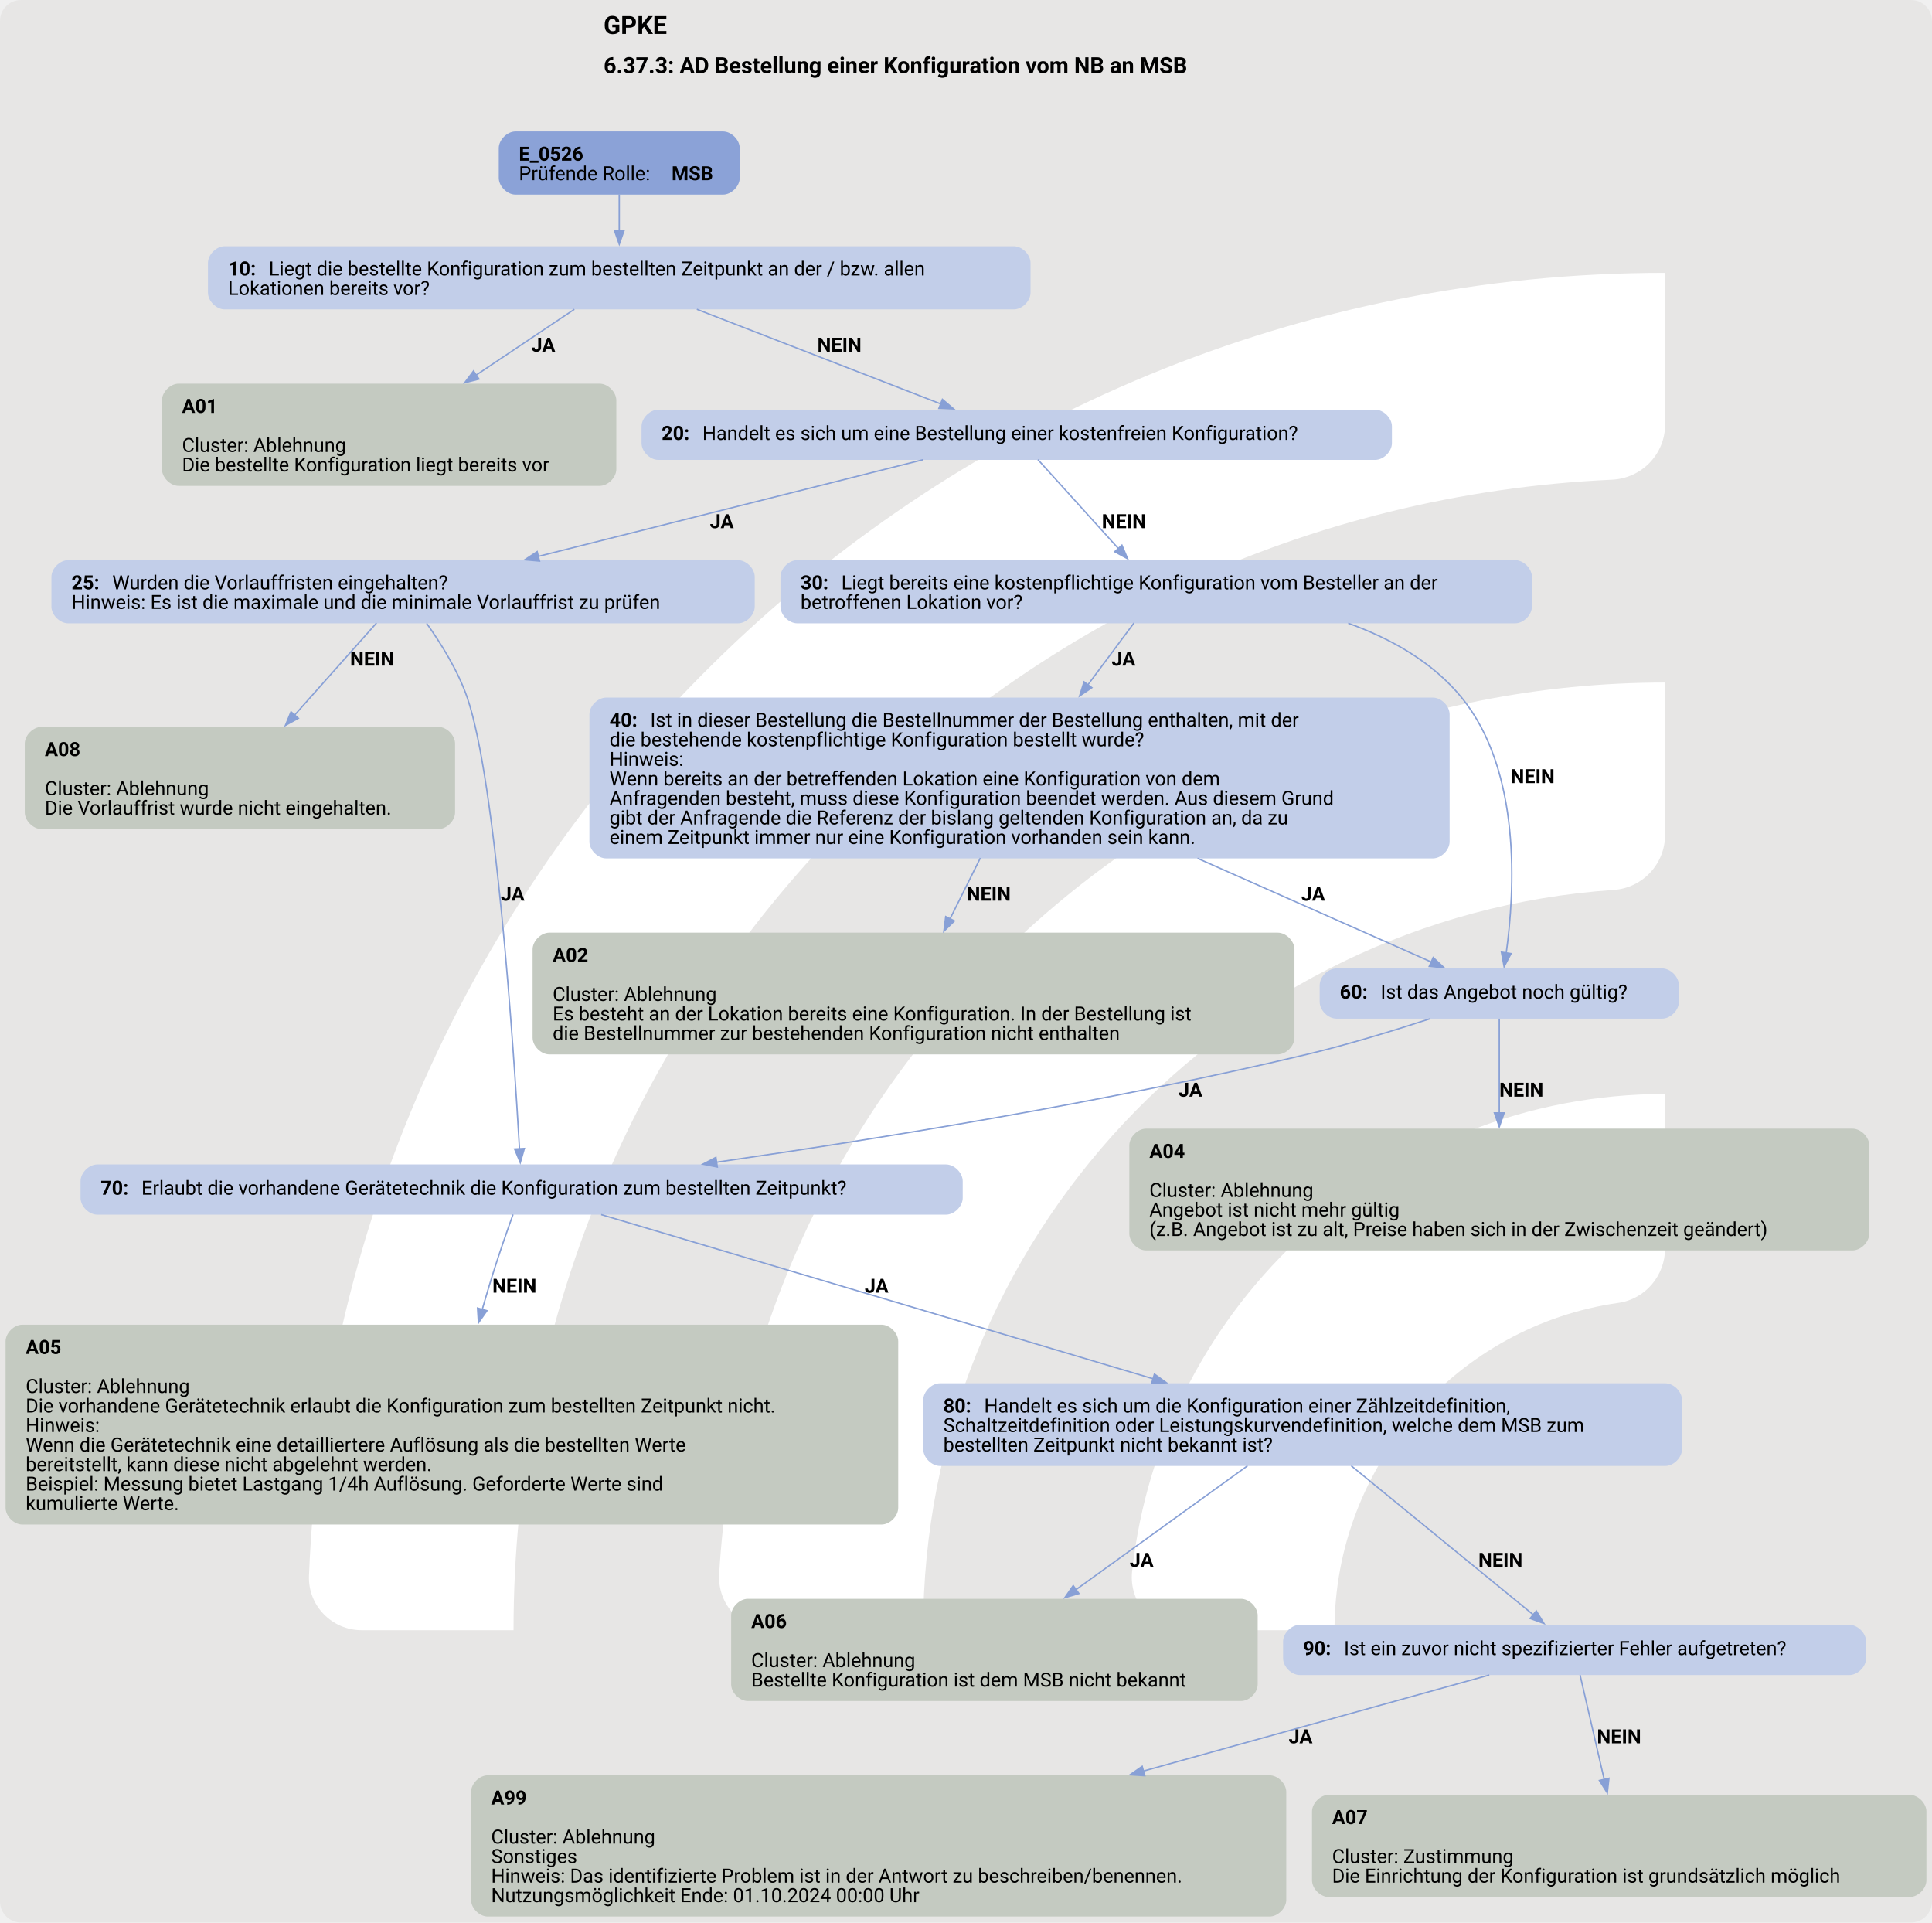
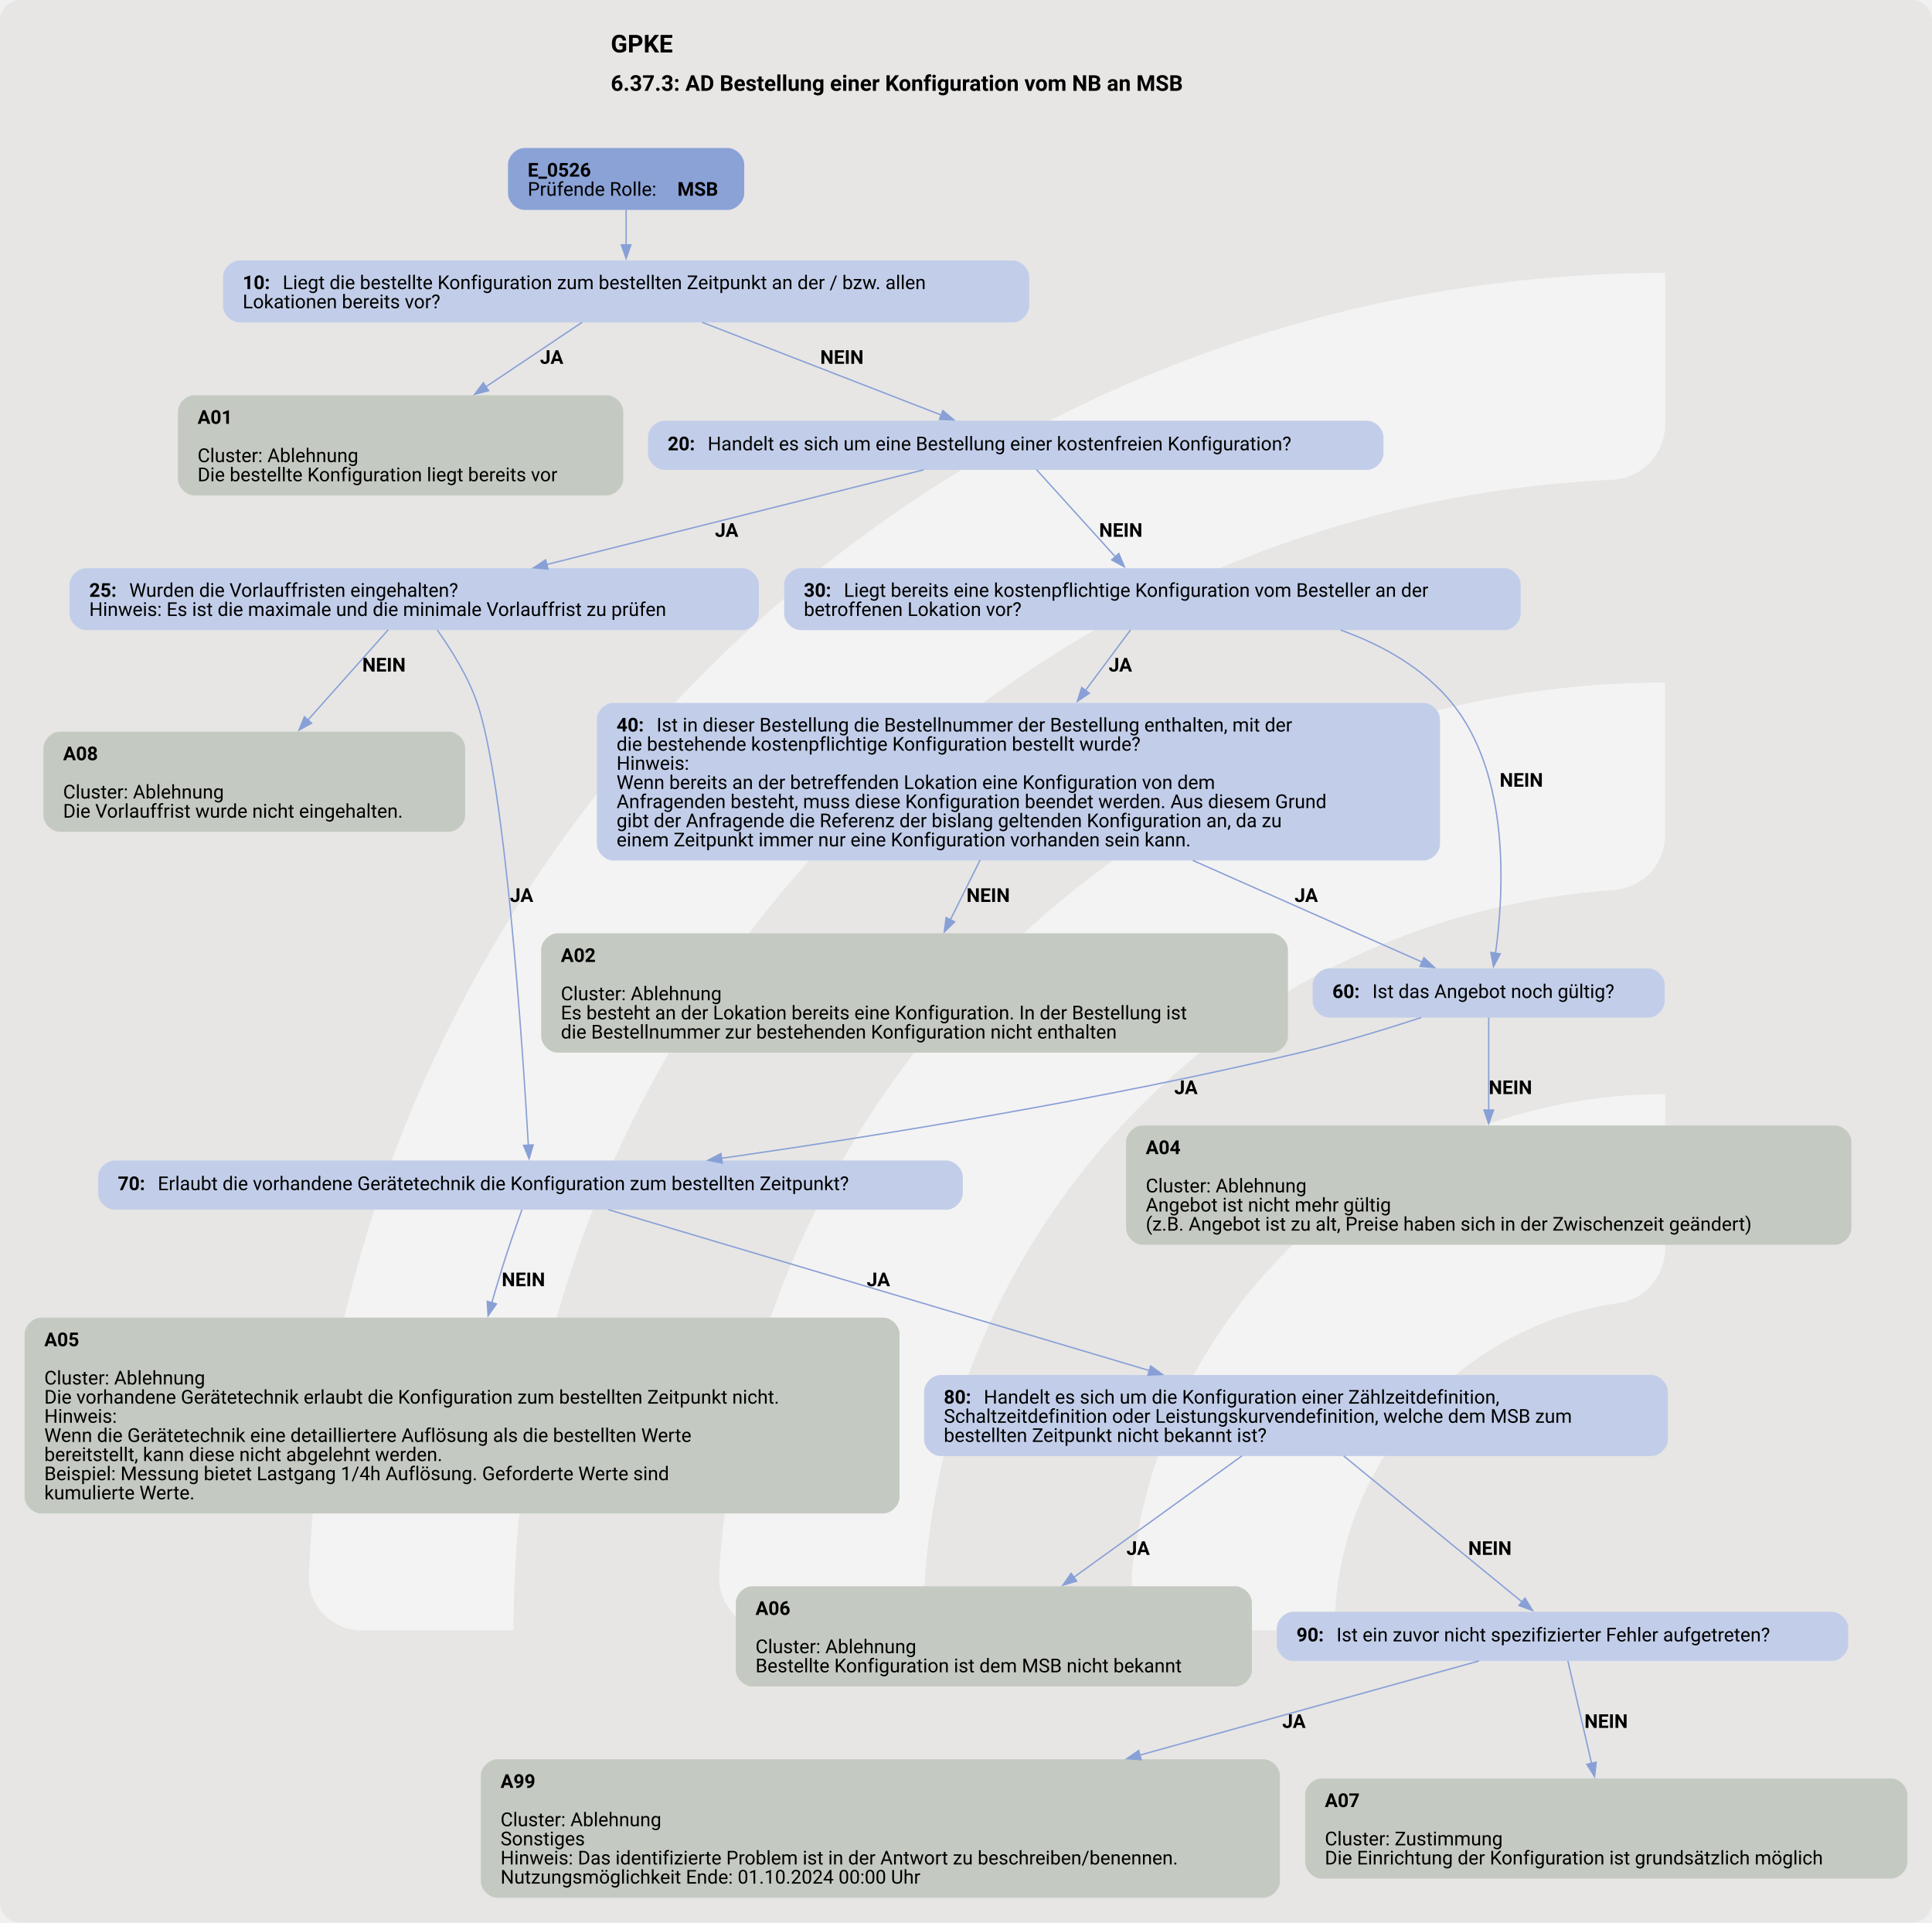
- <svg xmlns="http://www.w3.org/2000/svg" version="1.1" width="1846.667px" viewBox="0 0 1846.667 1837.333" height="1837.333px">
+ <svg xmlns="http://www.w3.org/2000/svg" version="1.1" width="1884.0px" viewBox="0 0 1884.0 1874.667" height="1874.667px">
  <g>
-     <svg version="1.1" width="1846.667px" viewBox="0 0 1846.667 1837.333" height="1837.333px">
-       <rect fill="#e7e6e5" x="0" y="0" width="1846.667" height="1837.333" rx="20" ry="20" />
+     <svg version="1.1" width="1884.0px" viewBox="0 0 1884.0 1874.667" height="1874.667px">
+       <rect fill="#e7e6e5" x="0" y="0" width="1884.0" height="1874.667" rx="20" ry="20" />
      <g>
-         <g transform="translate(174.0677, 183.7333) scale(1 1) translate(0, 0) scale(2.587065 2.587065) ">
+         <g transform="translate(177.5098, 187.4667) scale(1 1) translate(0, 0) scale(2.639632 2.639632) ">
          <defs>
-             <style>.cls-1{fill:#fff;}</style>
+             <style>.cls-1{fill:#ffffff88;}</style>
          </defs>
          <path class="cls-1" d="M122.44,531.2h-56.1c-11,0-19.9-9.12-19.46-20.11C57.47,243.89,278.15,29.78,547.91,29.78v56.02c0,10.98-8.69,19.89-19.66,20.39-225.51,10.31-405.8,197-405.8,425Z" />
          <path class="cls-1" d="M273.78,531.2h-55.93c-11.23,0-20.09-9.48-19.43-20.69,10.74-183.44,163.39-329.39,349.48-329.39v56.26c0,10.71-8.27,19.62-18.96,20.35-142.35,9.77-255.17,128.69-255.17,273.46Z" />
          <path class="cls-1" d="M425.77,531.2h-55.45c-11.65,0-20.6-10.17-19.33-21.75,10.87-99.03,95.03-176.34,196.92-176.34v57.01c0,10.05-7.28,18.75-17.23,20.16-59.22,8.4-104.91,59.42-104.91,120.92Z" />
        </g>
-         <svg width="1385pt" height="1378pt" viewBox="0.00 0.00 1385.30 1377.80">
-           <g id="graph0" class="graph" transform="scale(1 1) rotate(0) translate(4 1373.8)">
+         <svg width="1413pt" height="1406pt" viewBox="0.00 0.00 1413.30 1405.80">
+           <g id="graph0" class="graph" transform="scale(1 1) rotate(0) translate(18 1387.8)">
            <text text-anchor="start" x="428.78" y="-1349.7" font-family="Roboto, sans-serif" font-weight="bold" font-size="18.00">GPKE</text>
            <text text-anchor="start" x="428.78" y="-1321.6" font-family="Roboto, sans-serif" font-weight="bold" font-size="16.00">6.37.3: AD Bestellung einer Konfiguration vom NB an MSB</text>
            <g id="node1" class="node">
              <path fill="#8ba2d7" stroke="black" stroke-width="0" d="M514.42,-1279.8C514.42,-1279.8 365.62,-1279.8 365.62,-1279.8 359.62,-1279.8 353.62,-1273.8 353.62,-1267.8 353.62,-1267.8 353.62,-1246.52 353.62,-1246.52 353.62,-1240.52 359.62,-1234.52 365.62,-1234.52 365.62,-1234.52 514.42,-1234.52 514.42,-1234.52 520.42,-1234.52 526.42,-1240.52 526.42,-1246.52 526.42,-1246.52 526.42,-1267.8 526.42,-1267.8 526.42,-1273.8 520.42,-1279.8 514.42,-1279.8" />
              <text text-anchor="start" x="368.02" y="-1258.86" font-family="Roboto, sans-serif" font-weight="bold" font-size="14.00">E_0526</text>
              <text text-anchor="start" x="368.02" y="-1244.86" font-family="Roboto, sans-serif" font-size="14.00">Prüfende Rolle: </text>
              <text text-anchor="start" x="477.52" y="-1244.86" font-family="Roboto, sans-serif" font-weight="bold" font-size="14.00">MSB</text>
            </g>
            <g id="node2" class="node">
              <path fill="#c2cee9" stroke="black" stroke-width="0" d="M722.92,-1197.52C722.92,-1197.52 157.12,-1197.52 157.12,-1197.52 151.12,-1197.52 145.12,-1191.52 145.12,-1185.52 145.12,-1185.52 145.12,-1164.24 145.12,-1164.24 145.12,-1158.24 151.12,-1152.24 157.12,-1152.24 157.12,-1152.24 722.92,-1152.24 722.92,-1152.24 728.92,-1152.24 734.92,-1158.24 734.92,-1164.24 734.92,-1164.24 734.92,-1185.52 734.92,-1185.52 734.92,-1191.52 728.92,-1197.52 722.92,-1197.52" />
              <text text-anchor="start" x="159.52" y="-1176.58" font-family="Roboto, sans-serif" font-weight="bold" font-size="14.00">10: </text>
              <text text-anchor="start" x="188.77" y="-1176.58" font-family="Roboto, sans-serif" font-size="14.00">Liegt die bestellte Konfiguration zum bestellten Zeitpunkt an der / bzw. allen</text>
              <text text-anchor="start" x="159.52" y="-1162.58" font-family="Roboto, sans-serif" font-size="14.00">Lokationen bereits vor?</text>
            </g>
            <g id="edge1" class="edge">
              <path fill="none" stroke="#88a0d6" d="M440.02,-1234.65C440.02,-1226.73 440.02,-1217.57 440.02,-1208.87" />
              <polygon fill="#88a0d6" stroke="#88a0d6" points="443.53,-1208.97 440.03,-1198.97 436.53,-1208.97 443.53,-1208.97" />
            </g>
            <g id="node3" class="node">
              <path fill="#c4cac1" stroke="black" stroke-width="0" d="M425.92,-1098.99C425.92,-1098.99 124.12,-1098.99 124.12,-1098.99 118.12,-1098.99 112.12,-1092.99 112.12,-1086.99 112.12,-1086.99 112.12,-1037.71 112.12,-1037.71 112.12,-1031.71 118.12,-1025.71 124.12,-1025.71 124.12,-1025.71 425.92,-1025.71 425.92,-1025.71 431.92,-1025.71 437.92,-1031.71 437.92,-1037.71 437.92,-1037.71 437.92,-1086.99 437.92,-1086.99 437.92,-1092.99 431.92,-1098.99 425.92,-1098.99" />
              <text text-anchor="start" x="126.52" y="-1078.05" font-family="Roboto, sans-serif" font-weight="bold" font-size="14.00">A01</text>
              <text text-anchor="start" x="126.52" y="-1050.05" font-family="Roboto, sans-serif" font-size="14.00">Cluster: Ablehnung</text>
              <text text-anchor="start" x="126.52" y="-1036.05" font-family="Roboto, sans-serif" font-size="14.00">Die bestellte Konfiguration liegt bereits vor</text>
            </g>
            <g id="edge2" class="edge">
              <path fill="none" stroke="#88a0d6" d="M407.82,-1152.31C387.78,-1138.88 361.35,-1121.18 337.34,-1105.09" />
              <polygon fill="#88a0d6" stroke="#88a0d6" points="339.44,-1102.29 329.19,-1099.63 335.55,-1108.1 339.44,-1102.29" />
              <text text-anchor="start" x="377.02" y="-1121.94" font-family="Roboto, sans-serif" font-weight="bold" font-size="14.00">JA</text>
            </g>
            <g id="node4" class="node">
              <path fill="#c2cee9" stroke="black" stroke-width="0" d="M982.05,-1080.35C982.05,-1080.35 468,-1080.35 468,-1080.35 462,-1080.35 456,-1074.35 456,-1068.35 456,-1068.35 456,-1056.35 456,-1056.35 456,-1050.35 462,-1044.35 468,-1044.35 468,-1044.35 982.05,-1044.35 982.05,-1044.35 988.05,-1044.35 994.05,-1050.35 994.05,-1056.35 994.05,-1056.35 994.05,-1068.35 994.05,-1068.35 994.05,-1074.35 988.05,-1080.35 982.05,-1080.35" />
              <text text-anchor="start" x="470.4" y="-1058.67" font-family="Roboto, sans-serif" font-weight="bold" font-size="14.00">20: </text>
              <text text-anchor="start" x="499.65" y="-1058.67" font-family="Roboto, sans-serif" font-size="14.00">Handelt es sich um eine Bestellung einer kostenfreien Konfiguration?</text>
            </g>
            <g id="edge3" class="edge">
              <path fill="none" stroke="#88a0d6" d="M495.65,-1152.31C546.21,-1132.7 620.36,-1103.94 670.55,-1084.48" />
              <polygon fill="#88a0d6" stroke="#88a0d6" points="671.73,-1087.77 679.79,-1080.89 669.2,-1081.25 671.73,-1087.77" />
              <text text-anchor="start" x="582.02" y="-1121.94" font-family="Roboto, sans-serif" font-weight="bold" font-size="14.00">NEIN</text>
            </g>
            <g id="node5" class="node">
              <path fill="#c2cee9" stroke="black" stroke-width="0" d="M525.17,-972.46C525.17,-972.46 44.87,-972.46 44.87,-972.46 38.87,-972.46 32.87,-966.46 32.87,-960.46 32.87,-960.46 32.87,-939.18 32.87,-939.18 32.87,-933.18 38.87,-927.18 44.87,-927.18 44.87,-927.18 525.17,-927.18 525.17,-927.18 531.17,-927.18 537.17,-933.18 537.17,-939.18 537.17,-939.18 537.17,-960.46 537.17,-960.46 537.17,-966.46 531.17,-972.46 525.17,-972.46" />
              <text text-anchor="start" x="47.27" y="-951.52" font-family="Roboto, sans-serif" font-weight="bold" font-size="14.00">25: </text>
              <text text-anchor="start" x="76.52" y="-951.52" font-family="Roboto, sans-serif" font-size="14.00">Wurden die Vorlauffristen eingehalten?</text>
              <text text-anchor="start" x="47.27" y="-937.52" font-family="Roboto, sans-serif" font-size="14.00">Hinweis: Es ist die maximale und die minimale Vorlauffrist zu prüfen</text>
            </g>
            <g id="edge4" class="edge">
              <path fill="none" stroke="#88a0d6" d="M657.72,-1044.44C584.11,-1025.95 465.5,-996.15 381.88,-975.15" />
              <polygon fill="#88a0d6" stroke="#88a0d6" points="382.86,-971.79 372.31,-972.75 381.16,-978.58 382.86,-971.79" />
              <text text-anchor="start" x="505.02" y="-995.41" font-family="Roboto, sans-serif" font-weight="bold" font-size="14.00">JA</text>
            </g>
            <g id="node7" class="node">
              <path fill="#c2cee9" stroke="black" stroke-width="0" d="M1082.42,-972.46C1082.42,-972.46 567.62,-972.46 567.62,-972.46 561.62,-972.46 555.62,-966.46 555.62,-960.46 555.62,-960.46 555.62,-939.18 555.62,-939.18 555.62,-933.18 561.62,-927.18 567.62,-927.18 567.62,-927.18 1082.42,-927.18 1082.42,-927.18 1088.42,-927.18 1094.42,-933.18 1094.42,-939.18 1094.42,-939.18 1094.42,-960.46 1094.42,-960.46 1094.42,-966.46 1088.42,-972.46 1082.42,-972.46" />
              <text text-anchor="start" x="570.02" y="-951.52" font-family="Roboto, sans-serif" font-weight="bold" font-size="14.00">30: </text>
              <text text-anchor="start" x="599.27" y="-951.52" font-family="Roboto, sans-serif" font-size="14.00">Liegt bereits eine kostenpflichtige Konfiguration vom Besteller an der</text>
              <text text-anchor="start" x="570.02" y="-937.52" font-family="Roboto, sans-serif" font-size="14.00">betroffenen Lokation vor?</text>
            </g>
            <g id="edge5" class="edge">
              <path fill="none" stroke="#88a0d6" d="M740.21,-1044.56C755.51,-1027.65 779.44,-1001.2 797.99,-980.7" />
              <polygon fill="#88a0d6" stroke="#88a0d6" points="800.44,-983.21 804.55,-973.45 795.25,-978.52 800.44,-983.21" />
              <text text-anchor="start" x="786.02" y="-995.41" font-family="Roboto, sans-serif" font-weight="bold" font-size="14.00">NEIN</text>
            </g>
            <g id="node6" class="node">
              <path fill="#c4cac1" stroke="black" stroke-width="0" d="M310.3,-852.93C310.3,-852.93 25.75,-852.93 25.75,-852.93 19.75,-852.93 13.75,-846.93 13.75,-840.93 13.75,-840.93 13.75,-791.65 13.75,-791.65 13.75,-785.65 19.75,-779.65 25.75,-779.65 25.75,-779.65 310.3,-779.65 310.3,-779.65 316.3,-779.65 322.3,-785.65 322.3,-791.65 322.3,-791.65 322.3,-840.93 322.3,-840.93 322.3,-846.93 316.3,-852.93 310.3,-852.93" />
              <text text-anchor="start" x="28.15" y="-831.99" font-family="Roboto, sans-serif" font-weight="bold" font-size="14.00">A08</text>
              <text text-anchor="start" x="28.15" y="-803.99" font-family="Roboto, sans-serif" font-size="14.00">Cluster: Ablehnung</text>
              <text text-anchor="start" x="28.15" y="-789.99" font-family="Roboto, sans-serif" font-size="14.00">Die Vorlauffrist wurde nicht eingehalten.</text>
            </g>
            <g id="edge6" class="edge">
              <path fill="none" stroke="#88a0d6" d="M265.97,-927.39C250.06,-909.51 226.88,-883.45 207.06,-861.17" />
              <polygon fill="#88a0d6" stroke="#88a0d6" points="209.92,-859.12 200.65,-853.97 204.68,-863.77 209.92,-859.12" />
              <text text-anchor="start" x="247.02" y="-896.88" font-family="Roboto, sans-serif" font-weight="bold" font-size="14.00">NEIN</text>
            </g>
            <g id="node12" class="node">
              <path fill="#c2cee9" stroke="black" stroke-width="0" d="M674.3,-539.23C674.3,-539.23 65.75,-539.23 65.75,-539.23 59.75,-539.23 53.75,-533.23 53.75,-527.23 53.75,-527.23 53.75,-515.23 53.75,-515.23 53.75,-509.23 59.75,-503.23 65.75,-503.23 65.75,-503.23 674.3,-503.23 674.3,-503.23 680.3,-503.23 686.3,-509.23 686.3,-515.23 686.3,-515.23 686.3,-527.23 686.3,-527.23 686.3,-533.23 680.3,-539.23 674.3,-539.23" />
              <text text-anchor="start" x="68.15" y="-517.56" font-family="Roboto, sans-serif" font-weight="bold" font-size="14.00">70: </text>
              <text text-anchor="start" x="97.4" y="-517.56" font-family="Roboto, sans-serif" font-size="14.00">Erlaubt die vorhandene Gerätetechnik die Konfiguration zum bestellten Zeitpunkt?</text>
            </g>
            <g id="edge7" class="edge">
              <path fill="none" stroke="#88a0d6" d="M301.89,-927.18C312.1,-912.88 324.39,-893.27 331.02,-873.93 351.57,-814.06 364.31,-622.67 368.5,-550.31" />
              <polygon fill="#88a0d6" stroke="#88a0d6" points="371.98,-550.68 369.05,-540.5 364.99,-550.29 371.98,-550.68" />
              <text text-anchor="start" x="355.02" y="-728.35" font-family="Roboto, sans-serif" font-weight="bold" font-size="14.00">JA</text>
            </g>
            <g id="node8" class="node">
              <path fill="#c2cee9" stroke="black" stroke-width="0" d="M1023.42,-873.93C1023.42,-873.93 430.62,-873.93 430.62,-873.93 424.62,-873.93 418.62,-867.93 418.62,-861.93 418.62,-861.93 418.62,-770.65 418.62,-770.65 418.62,-764.65 424.62,-758.65 430.62,-758.65 430.62,-758.65 1023.42,-758.65 1023.42,-758.65 1029.42,-758.65 1035.42,-764.65 1035.42,-770.65 1035.42,-770.65 1035.42,-861.93 1035.42,-861.93 1035.42,-867.93 1029.42,-873.93 1023.42,-873.93" />
              <text text-anchor="start" x="433.02" y="-852.99" font-family="Roboto, sans-serif" font-weight="bold" font-size="14.00">40: </text>
              <text text-anchor="start" x="462.27" y="-852.99" font-family="Roboto, sans-serif" font-size="14.00">Ist in dieser Bestellung die Bestellnummer der Bestellung enthalten, mit der</text>
              <text text-anchor="start" x="433.02" y="-838.99" font-family="Roboto, sans-serif" font-size="14.00">die bestehende kostenpflichtige Konfiguration bestellt wurde?</text>
              <text text-anchor="start" x="433.02" y="-824.99" font-family="Roboto, sans-serif" font-size="14.00">Hinweis:</text>
              <text text-anchor="start" x="433.02" y="-810.99" font-family="Roboto, sans-serif" font-size="14.00">Wenn bereits an der betreffenden Lokation eine Konfiguration von dem</text>
              <text text-anchor="start" x="433.02" y="-796.99" font-family="Roboto, sans-serif" font-size="14.00">Anfragenden besteht, muss diese Konfiguration beendet werden. Aus diesem Grund</text>
              <text text-anchor="start" x="433.02" y="-782.99" font-family="Roboto, sans-serif" font-size="14.00">gibt der Anfragende die Referenz der bislang geltenden Konfiguration an, da zu</text>
              <text text-anchor="start" x="433.02" y="-768.99" font-family="Roboto, sans-serif" font-size="14.00">einem Zeitpunkt immer nur eine Konfiguration vorhanden sein kann.</text>
            </g>
            <g id="edge9" class="edge">
              <path fill="none" stroke="#88a0d6" d="M809.06,-927.39C799.91,-915.11 787.88,-898.96 775.86,-882.83" />
              <polygon fill="#88a0d6" stroke="#88a0d6" points="778.89,-881.04 770.11,-875.11 773.28,-885.22 778.89,-881.04" />
              <text text-anchor="start" x="793.02" y="-896.88" font-family="Roboto, sans-serif" font-weight="bold" font-size="14.00">JA</text>
            </g>
            <g id="node10" class="node">
              <path fill="#c2cee9" stroke="black" stroke-width="0" d="M1187.8,-679.76C1187.8,-679.76 954.25,-679.76 954.25,-679.76 948.25,-679.76 942.25,-673.76 942.25,-667.76 942.25,-667.76 942.25,-655.76 942.25,-655.76 942.25,-649.76 948.25,-643.76 954.25,-643.76 954.25,-643.76 1187.8,-643.76 1187.8,-643.76 1193.8,-643.76 1199.8,-649.76 1199.8,-655.76 1199.8,-655.76 1199.8,-667.76 1199.8,-667.76 1199.8,-673.76 1193.8,-679.76 1187.8,-679.76" />
              <text text-anchor="start" x="956.65" y="-658.09" font-family="Roboto, sans-serif" font-weight="bold" font-size="14.00">60: </text>
              <text text-anchor="start" x="985.9" y="-658.09" font-family="Roboto, sans-serif" font-size="14.00">Ist das Angebot noch gültig?</text>
            </g>
            <g id="edge8" class="edge">
              <path fill="none" stroke="#88a0d6" d="M962.72,-927.24C993.61,-916.12 1023.33,-899.31 1044.03,-873.93 1087.05,-821.18 1082.14,-735.02 1076,-690.84" />
              <polygon fill="#88a0d6" stroke="#88a0d6" points="1079.48,-690.4 1074.5,-681.05 1072.56,-691.46 1079.48,-690.4" />
              <text text-anchor="start" x="1079.03" y="-812.62" font-family="Roboto, sans-serif" font-weight="bold" font-size="14.00">NEIN</text>
            </g>
            <g id="node9" class="node">
              <path fill="#c4cac1" stroke="black" stroke-width="0" d="M912.17,-705.4C912.17,-705.4 389.88,-705.4 389.88,-705.4 383.88,-705.4 377.88,-699.4 377.88,-693.4 377.88,-693.4 377.88,-630.12 377.88,-630.12 377.88,-624.12 383.88,-618.12 389.88,-618.12 389.88,-618.12 912.17,-618.12 912.17,-618.12 918.17,-618.12 924.17,-624.12 924.17,-630.12 924.17,-630.12 924.17,-693.4 924.17,-693.4 924.17,-699.4 918.17,-705.4 912.17,-705.4" />
              <text text-anchor="start" x="392.27" y="-684.46" font-family="Roboto, sans-serif" font-weight="bold" font-size="14.00">A02</text>
              <text text-anchor="start" x="392.27" y="-656.46" font-family="Roboto, sans-serif" font-size="14.00">Cluster: Ablehnung</text>
              <text text-anchor="start" x="392.27" y="-642.46" font-family="Roboto, sans-serif" font-size="14.00">Es besteht an der Lokation bereits eine Konfiguration. In der Bestellung ist</text>
              <text text-anchor="start" x="392.27" y="-628.46" font-family="Roboto, sans-serif" font-size="14.00">die Bestellnummer zur bestehenden Konfiguration nicht enthalten</text>
            </g>
            <g id="edge10" class="edge">
              <path fill="none" stroke="#88a0d6" d="M698.94,-758.93C691.8,-744.59 684.15,-729.24 677.11,-715.11" />
              <polygon fill="#88a0d6" stroke="#88a0d6" points="680.37,-713.81 672.78,-706.42 674.11,-716.93 680.37,-713.81" />
              <text text-anchor="start" x="689.02" y="-728.35" font-family="Roboto, sans-serif" font-weight="bold" font-size="14.00">NEIN</text>
            </g>
            <g id="edge11" class="edge">
              <path fill="none" stroke="#88a0d6" d="M854.63,-758.71C913.1,-732.78 978.91,-703.6 1022.45,-684.3" />
              <polygon fill="#88a0d6" stroke="#88a0d6" points="1023.64,-687.6 1031.36,-680.35 1020.8,-681.2 1023.64,-687.6" />
              <text text-anchor="start" x="929.02" y="-728.35" font-family="Roboto, sans-serif" font-weight="bold" font-size="14.00">JA</text>
            </g>
            <g id="node11" class="node">
              <path fill="#c4cac1" stroke="black" stroke-width="0" d="M1324.3,-564.87C1324.3,-564.87 817.75,-564.87 817.75,-564.87 811.75,-564.87 805.75,-558.87 805.75,-552.87 805.75,-552.87 805.75,-489.59 805.75,-489.59 805.75,-483.59 811.75,-477.59 817.75,-477.59 817.75,-477.59 1324.3,-477.59 1324.3,-477.59 1330.3,-477.59 1336.3,-483.59 1336.3,-489.59 1336.3,-489.59 1336.3,-552.87 1336.3,-552.87 1336.3,-558.87 1330.3,-564.87 1324.3,-564.87" />
              <text text-anchor="start" x="820.15" y="-543.93" font-family="Roboto, sans-serif" font-weight="bold" font-size="14.00">A04</text>
              <text text-anchor="start" x="820.15" y="-515.93" font-family="Roboto, sans-serif" font-size="14.00">Cluster: Ablehnung</text>
              <text text-anchor="start" x="820.15" y="-501.93" font-family="Roboto, sans-serif" font-size="14.00">Angebot ist nicht mehr gültig</text>
              <text text-anchor="start" x="820.15" y="-487.93" font-family="Roboto, sans-serif" font-size="14.00">(z.B. Angebot ist zu alt, Preise haben sich in der Zwischenzeit geändert)</text>
            </g>
            <g id="edge12" class="edge">
              <path fill="none" stroke="#88a0d6" d="M1071.03,-643.77C1071.03,-626.87 1071.03,-600.04 1071.03,-575.88" />
              <polygon fill="#88a0d6" stroke="#88a0d6" points="1074.53,-576.17 1071.03,-566.17 1067.53,-576.17 1074.53,-576.17" />
              <text text-anchor="start" x="1071.03" y="-587.82" font-family="Roboto, sans-serif" font-weight="bold" font-size="14.00">NEIN</text>
            </g>
            <g id="edge13" class="edge">
              <path fill="none" stroke="#88a0d6" d="M1021.64,-643.78C995.52,-635.24 962.78,-625.22 933.02,-618.12 790.22,-584.05 624.26,-557.31 509.71,-540.82" />
              <polygon fill="#88a0d6" stroke="#88a0d6" points="510.34,-537.38 499.94,-539.43 509.34,-544.31 510.34,-537.38" />
              <text text-anchor="start" x="841.02" y="-587.82" font-family="Roboto, sans-serif" font-weight="bold" font-size="14.00">JA</text>
            </g>
            <g id="node13" class="node">
              <path fill="#c4cac1" stroke="black" stroke-width="0" d="M628.05,-424.34C628.05,-424.34 12,-424.34 12,-424.34 6,-424.34 0,-418.34 0,-412.34 0,-412.34 0,-293.06 0,-293.06 0,-287.06 6,-281.06 12,-281.06 12,-281.06 628.05,-281.06 628.05,-281.06 634.05,-281.06 640.05,-287.06 640.05,-293.06 640.05,-293.06 640.05,-412.34 640.05,-412.34 640.05,-418.34 634.05,-424.34 628.05,-424.34" />
              <text text-anchor="start" x="14.4" y="-403.4" font-family="Roboto, sans-serif" font-weight="bold" font-size="14.00">A05</text>
              <text text-anchor="start" x="14.4" y="-375.4" font-family="Roboto, sans-serif" font-size="14.00">Cluster: Ablehnung</text>
              <text text-anchor="start" x="14.4" y="-361.4" font-family="Roboto, sans-serif" font-size="14.00">Die vorhandene Gerätetechnik erlaubt die Konfiguration zum bestellten Zeitpunkt nicht.</text>
              <text text-anchor="start" x="14.4" y="-347.4" font-family="Roboto, sans-serif" font-size="14.00">Hinweis:</text>
              <text text-anchor="start" x="14.4" y="-333.4" font-family="Roboto, sans-serif" font-size="14.00">Wenn die Gerätetechnik eine detailliertere Auflösung als die bestellten Werte</text>
              <text text-anchor="start" x="14.4" y="-319.4" font-family="Roboto, sans-serif" font-size="14.00">bereitstellt, kann diese nicht abgelehnt werden.</text>
              <text text-anchor="start" x="14.4" y="-305.4" font-family="Roboto, sans-serif" font-size="14.00">Beispiel: Messung bietet Lastgang 1/4h Auflösung. Geforderte Werte sind</text>
              <text text-anchor="start" x="14.4" y="-291.4" font-family="Roboto, sans-serif" font-size="14.00">kumulierte Werte.</text>
            </g>
            <g id="edge14" class="edge">
              <path fill="none" stroke="#88a0d6" d="M363.84,-503.34C359.49,-491.23 353.64,-474.49 349.02,-459.59 346.57,-451.68 344.12,-443.4 341.73,-435.11" />
              <polygon fill="#88a0d6" stroke="#88a0d6" points="345.16,-434.35 339.06,-425.69 338.42,-436.26 345.16,-434.35" />
              <text text-anchor="start" x="349.02" y="-447.29" font-family="Roboto, sans-serif" font-weight="bold" font-size="14.00">NEIN</text>
            </g>
            <g id="node14" class="node">
              <path fill="#c2cee9" stroke="black" stroke-width="0" d="M1190.05,-382.34C1190.05,-382.34 670,-382.34 670,-382.34 664,-382.34 658,-376.34 658,-370.34 658,-370.34 658,-335.06 658,-335.06 658,-329.06 664,-323.06 670,-323.06 670,-323.06 1190.05,-323.06 1190.05,-323.06 1196.05,-323.06 1202.05,-329.06 1202.05,-335.06 1202.05,-335.06 1202.05,-370.34 1202.05,-370.34 1202.05,-376.34 1196.05,-382.34 1190.05,-382.34" />
              <text text-anchor="start" x="672.4" y="-361.4" font-family="Roboto, sans-serif" font-weight="bold" font-size="14.00">80: </text>
              <text text-anchor="start" x="701.65" y="-361.4" font-family="Roboto, sans-serif" font-size="14.00">Handelt es sich um die Konfiguration einer Zählzeitdefinition,</text>
              <text text-anchor="start" x="672.4" y="-347.4" font-family="Roboto, sans-serif" font-size="14.00">Schaltzeitdefinition oder Leistungskurvendefinition, welche dem MSB zum</text>
              <text text-anchor="start" x="672.4" y="-333.4" font-family="Roboto, sans-serif" font-size="14.00">bestellten Zeitpunkt nicht bekannt ist?</text>
            </g>
            <g id="edge15" class="edge">
              <path fill="none" stroke="#88a0d6" d="M427.06,-503.27C519.87,-475.67 705.03,-420.61 822.94,-385.54" />
              <polygon fill="#88a0d6" stroke="#88a0d6" points="823.75,-388.96 832.33,-382.75 821.75,-382.25 823.75,-388.96" />
              <text text-anchor="start" x="616.02" y="-447.29" font-family="Roboto, sans-serif" font-weight="bold" font-size="14.00">JA</text>
            </g>
            <g id="node15" class="node">
              <path fill="#c4cac1" stroke="black" stroke-width="0" d="M885.8,-227.81C885.8,-227.81 532.25,-227.81 532.25,-227.81 526.25,-227.81 520.25,-221.81 520.25,-215.81 520.25,-215.81 520.25,-166.53 520.25,-166.53 520.25,-160.53 526.25,-154.53 532.25,-154.53 532.25,-154.53 885.8,-154.53 885.8,-154.53 891.8,-154.53 897.8,-160.53 897.8,-166.53 897.8,-166.53 897.8,-215.81 897.8,-215.81 897.8,-221.81 891.8,-227.81 885.8,-227.81" />
              <text text-anchor="start" x="534.65" y="-206.87" font-family="Roboto, sans-serif" font-weight="bold" font-size="14.00">A06</text>
              <text text-anchor="start" x="534.65" y="-178.87" font-family="Roboto, sans-serif" font-size="14.00">Cluster: Ablehnung</text>
              <text text-anchor="start" x="534.65" y="-164.87" font-family="Roboto, sans-serif" font-size="14.00">Bestellte Konfiguration ist dem MSB nicht bekannt</text>
            </g>
            <g id="edge16" class="edge">
              <path fill="none" stroke="#88a0d6" d="M890.51,-323.18C856.26,-298.45 806.23,-262.34 767.37,-234.28" />
              <polygon fill="#88a0d6" stroke="#88a0d6" points="769.63,-231.6 759.48,-228.59 765.53,-237.28 769.63,-231.6" />
              <text text-anchor="start" x="806.02" y="-250.76" font-family="Roboto, sans-serif" font-weight="bold" font-size="14.00">JA</text>
            </g>
            <g id="node16" class="node">
              <path fill="#c2cee9" stroke="black" stroke-width="0" d="M1322.05,-209.17C1322.05,-209.17 928,-209.17 928,-209.17 922,-209.17 916,-203.17 916,-197.17 916,-197.17 916,-185.17 916,-185.17 916,-179.17 922,-173.17 928,-173.17 928,-173.17 1322.05,-173.17 1322.05,-173.17 1328.05,-173.17 1334.05,-179.17 1334.05,-185.17 1334.05,-185.17 1334.05,-197.17 1334.05,-197.17 1334.05,-203.17 1328.05,-209.17 1322.05,-209.17" />
              <text text-anchor="start" x="930.4" y="-187.5" font-family="Roboto, sans-serif" font-weight="bold" font-size="14.00">90: </text>
              <text text-anchor="start" x="959.65" y="-187.5" font-family="Roboto, sans-serif" font-size="14.00">Ist ein zuvor nicht spezifizierter Fehler aufgetreten?</text>
            </g>
            <g id="edge17" class="edge">
              <path fill="none" stroke="#88a0d6" d="M964.89,-323.18C1002.1,-292.74 1060.41,-245.03 1095.45,-216.36" />
              <polygon fill="#88a0d6" stroke="#88a0d6" points="1097.56,-219.16 1103.09,-210.12 1093.13,-213.74 1097.56,-219.16" />
              <text text-anchor="start" x="1056.03" y="-250.76" font-family="Roboto, sans-serif" font-weight="bold" font-size="14.00">NEIN</text>
            </g>
            <g id="node17" class="node">
              <path fill="#c4cac1" stroke="black" stroke-width="0" d="M906.3,-101.28C906.3,-101.28 345.75,-101.28 345.75,-101.28 339.75,-101.28 333.75,-95.28 333.75,-89.28 333.75,-89.28 333.75,-12 333.75,-12 333.75,-6 339.75,0 345.75,0 345.75,0 906.3,0 906.3,0 912.3,0 918.3,-6 918.3,-12 918.3,-12 918.3,-89.28 918.3,-89.28 918.3,-95.28 912.3,-101.28 906.3,-101.28" />
              <text text-anchor="start" x="348.15" y="-80.34" font-family="Roboto, sans-serif" font-weight="bold" font-size="14.00">A99</text>
              <text text-anchor="start" x="348.15" y="-52.34" font-family="Roboto, sans-serif" font-size="14.00">Cluster: Ablehnung</text>
              <text text-anchor="start" x="348.15" y="-38.34" font-family="Roboto, sans-serif" font-size="14.00">Sonstiges</text>
              <text text-anchor="start" x="348.15" y="-24.34" font-family="Roboto, sans-serif" font-size="14.00">Hinweis: Das identifizierte Problem ist in der Antwort zu beschreiben/benennen.</text>
              <text text-anchor="start" x="348.15" y="-10.34" font-family="Roboto, sans-serif" font-size="14.00">Nutzungsmöglichkeit Ende: 01.10.2024 00:00 Uhr</text>
            </g>
            <g id="edge18" class="edge">
              <path fill="none" stroke="#88a0d6" d="M1063.84,-173.18C1002.13,-156.05 903.68,-128.72 815.75,-104.31" />
              <polygon fill="#88a0d6" stroke="#88a0d6" points="816.84,-100.98 806.27,-101.68 814.97,-107.73 816.84,-100.98" />
              <text text-anchor="start" x="920.02" y="-124.23" font-family="Roboto, sans-serif" font-weight="bold" font-size="14.00">JA</text>
            </g>
            <g id="node18" class="node">
              <path fill="#c4cac1" stroke="black" stroke-width="0" d="M1365.3,-87.28C1365.3,-87.28 948.75,-87.28 948.75,-87.28 942.75,-87.28 936.75,-81.28 936.75,-75.28 936.75,-75.28 936.75,-26 936.75,-26 936.75,-20 942.75,-14 948.75,-14 948.75,-14 1365.3,-14 1365.3,-14 1371.3,-14 1377.3,-20 1377.3,-26 1377.3,-26 1377.3,-75.28 1377.3,-75.28 1377.3,-81.28 1371.3,-87.28 1365.3,-87.28" />
              <text text-anchor="start" x="951.15" y="-66.34" font-family="Roboto, sans-serif" font-weight="bold" font-size="14.00">A07</text>
              <text text-anchor="start" x="951.15" y="-38.34" font-family="Roboto, sans-serif" font-size="14.00">Cluster: Zustimmung</text>
              <text text-anchor="start" x="951.15" y="-24.34" font-family="Roboto, sans-serif" font-size="14.00">Die Einrichtung der Konfiguration ist grundsätzlich möglich</text>
            </g>
            <g id="edge19" class="edge">
              <path fill="none" stroke="#88a0d6" d="M1128.95,-173.18C1133.24,-154.62 1140.29,-124.07 1146.26,-98.25" />
              <polygon fill="#88a0d6" stroke="#88a0d6" points="1149.64,-99.15 1148.48,-88.62 1142.82,-97.58 1149.64,-99.15" />
              <text text-anchor="start" x="1141.03" y="-124.23" font-family="Roboto, sans-serif" font-weight="bold" font-size="14.00">NEIN</text>
            </g>
          </g>
        </svg>
      </g>
    </svg>
  </g>
</svg>
